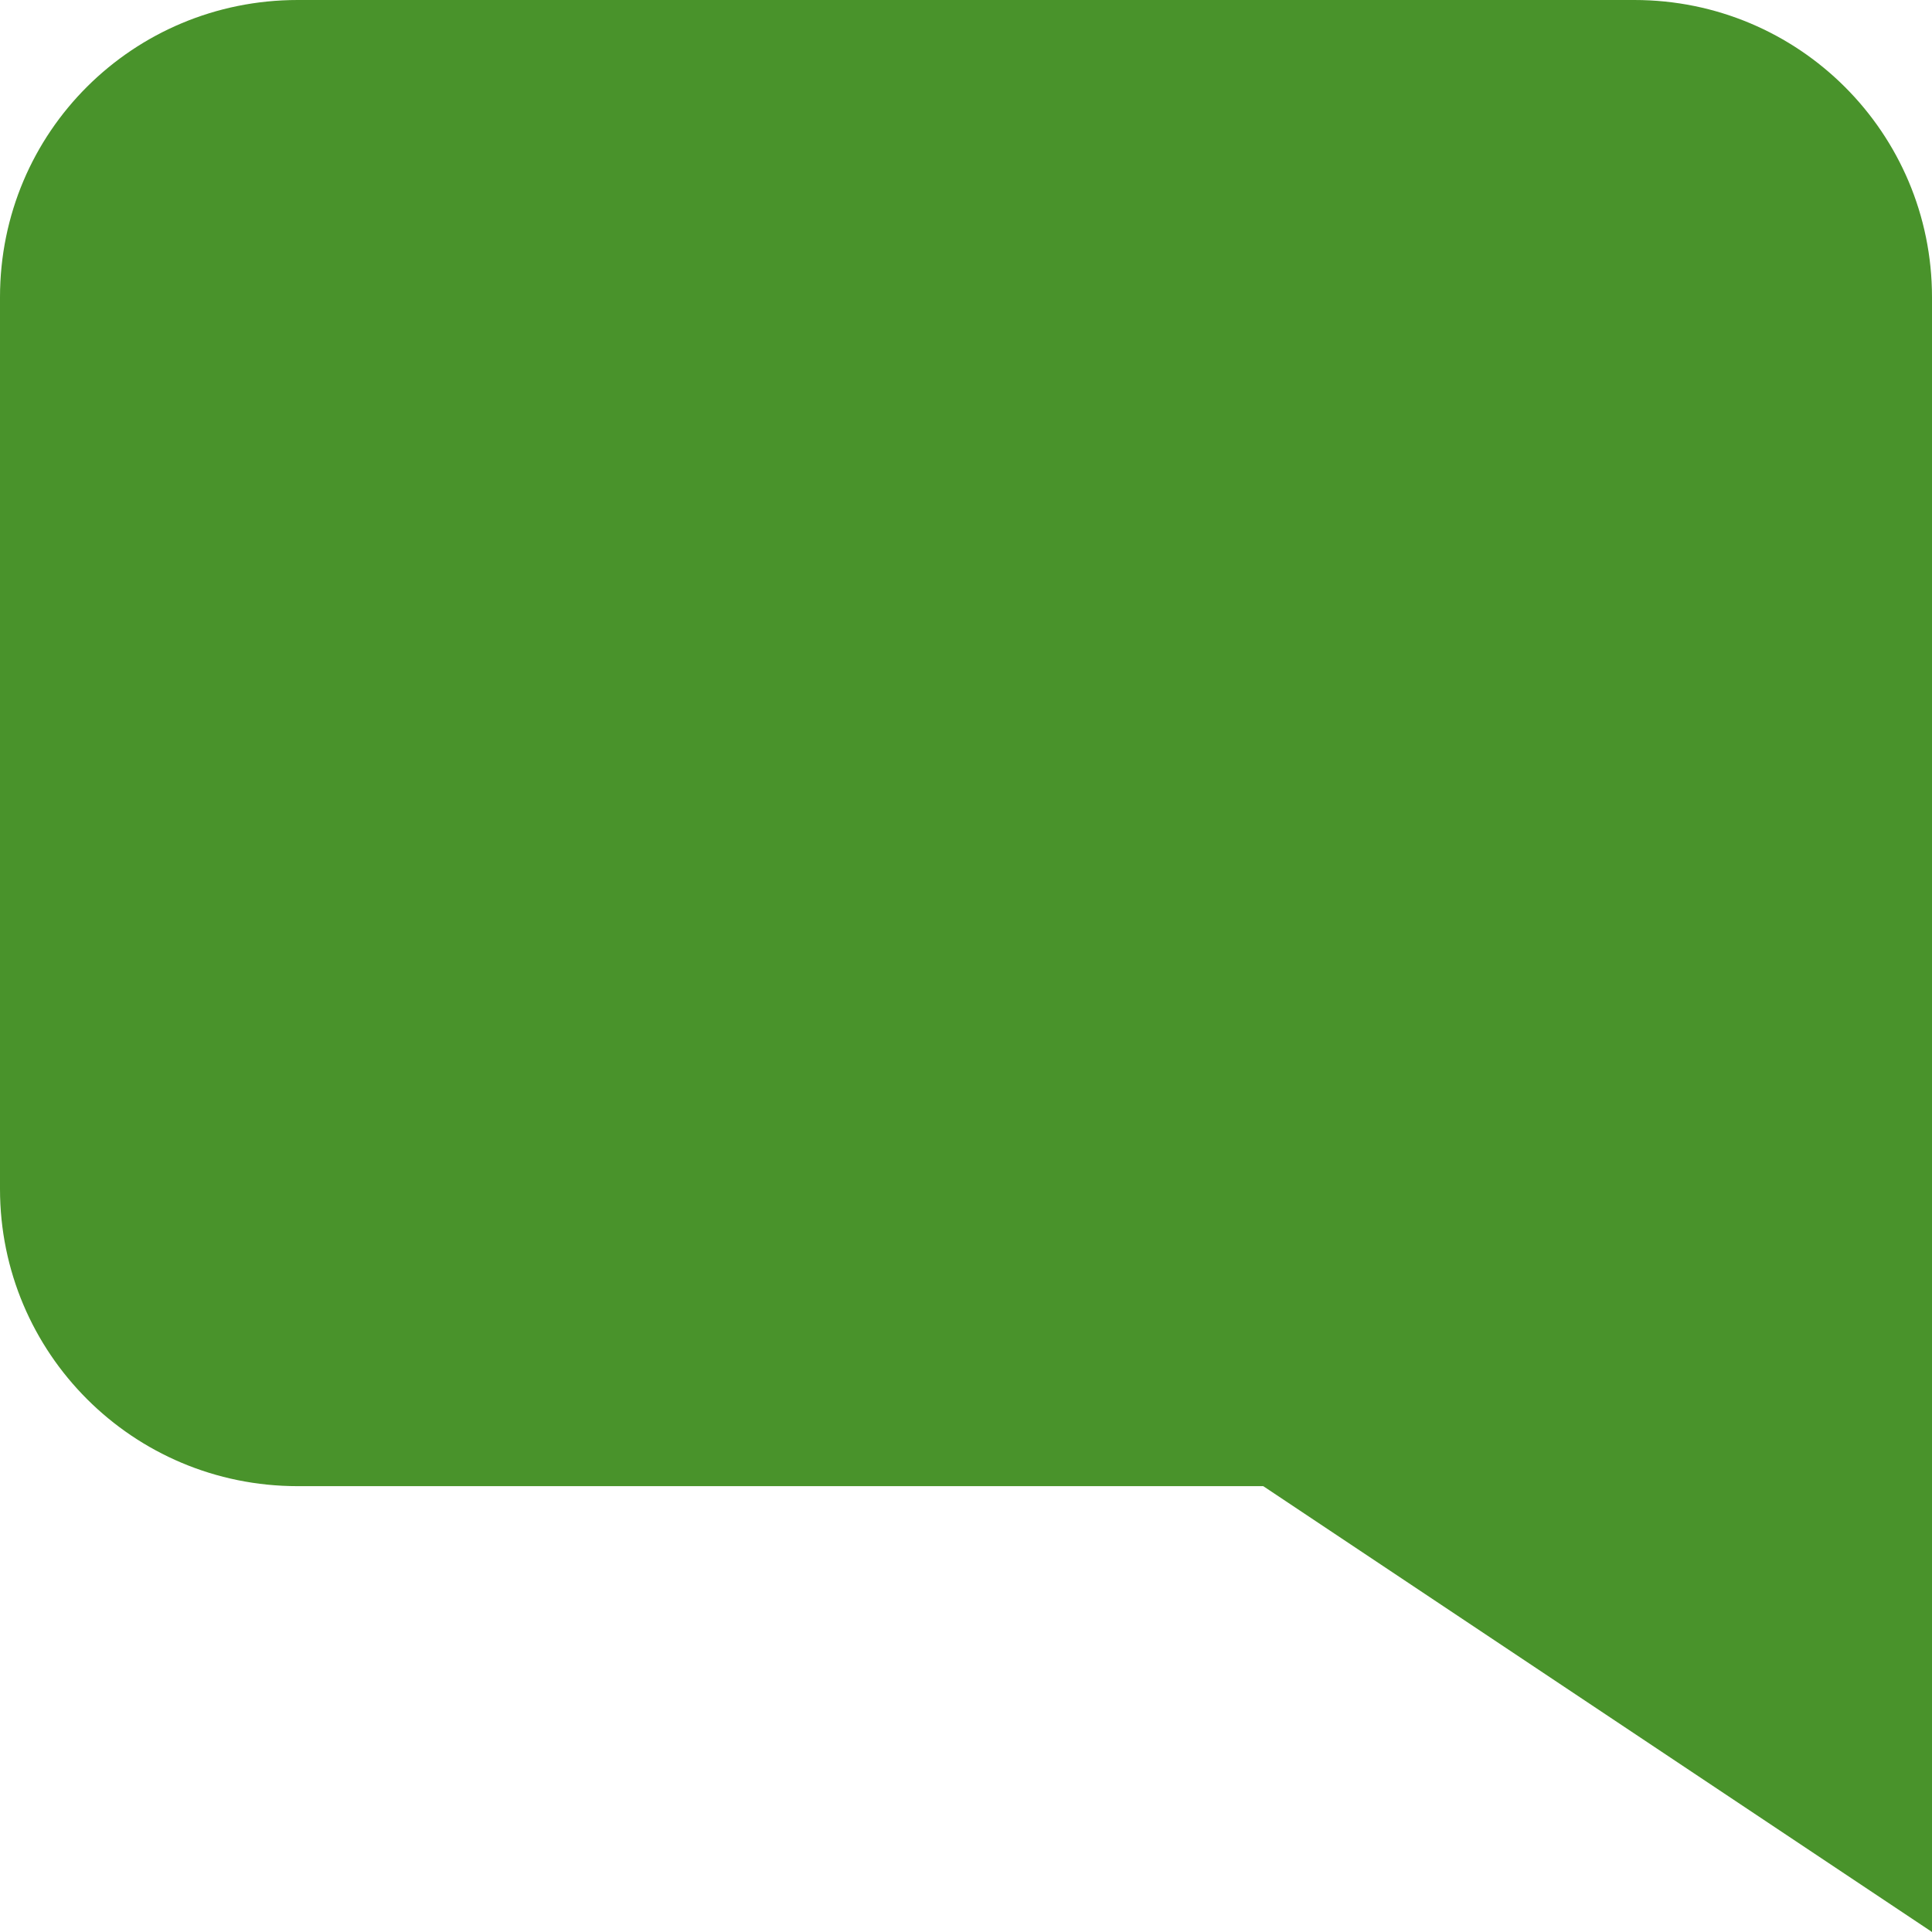
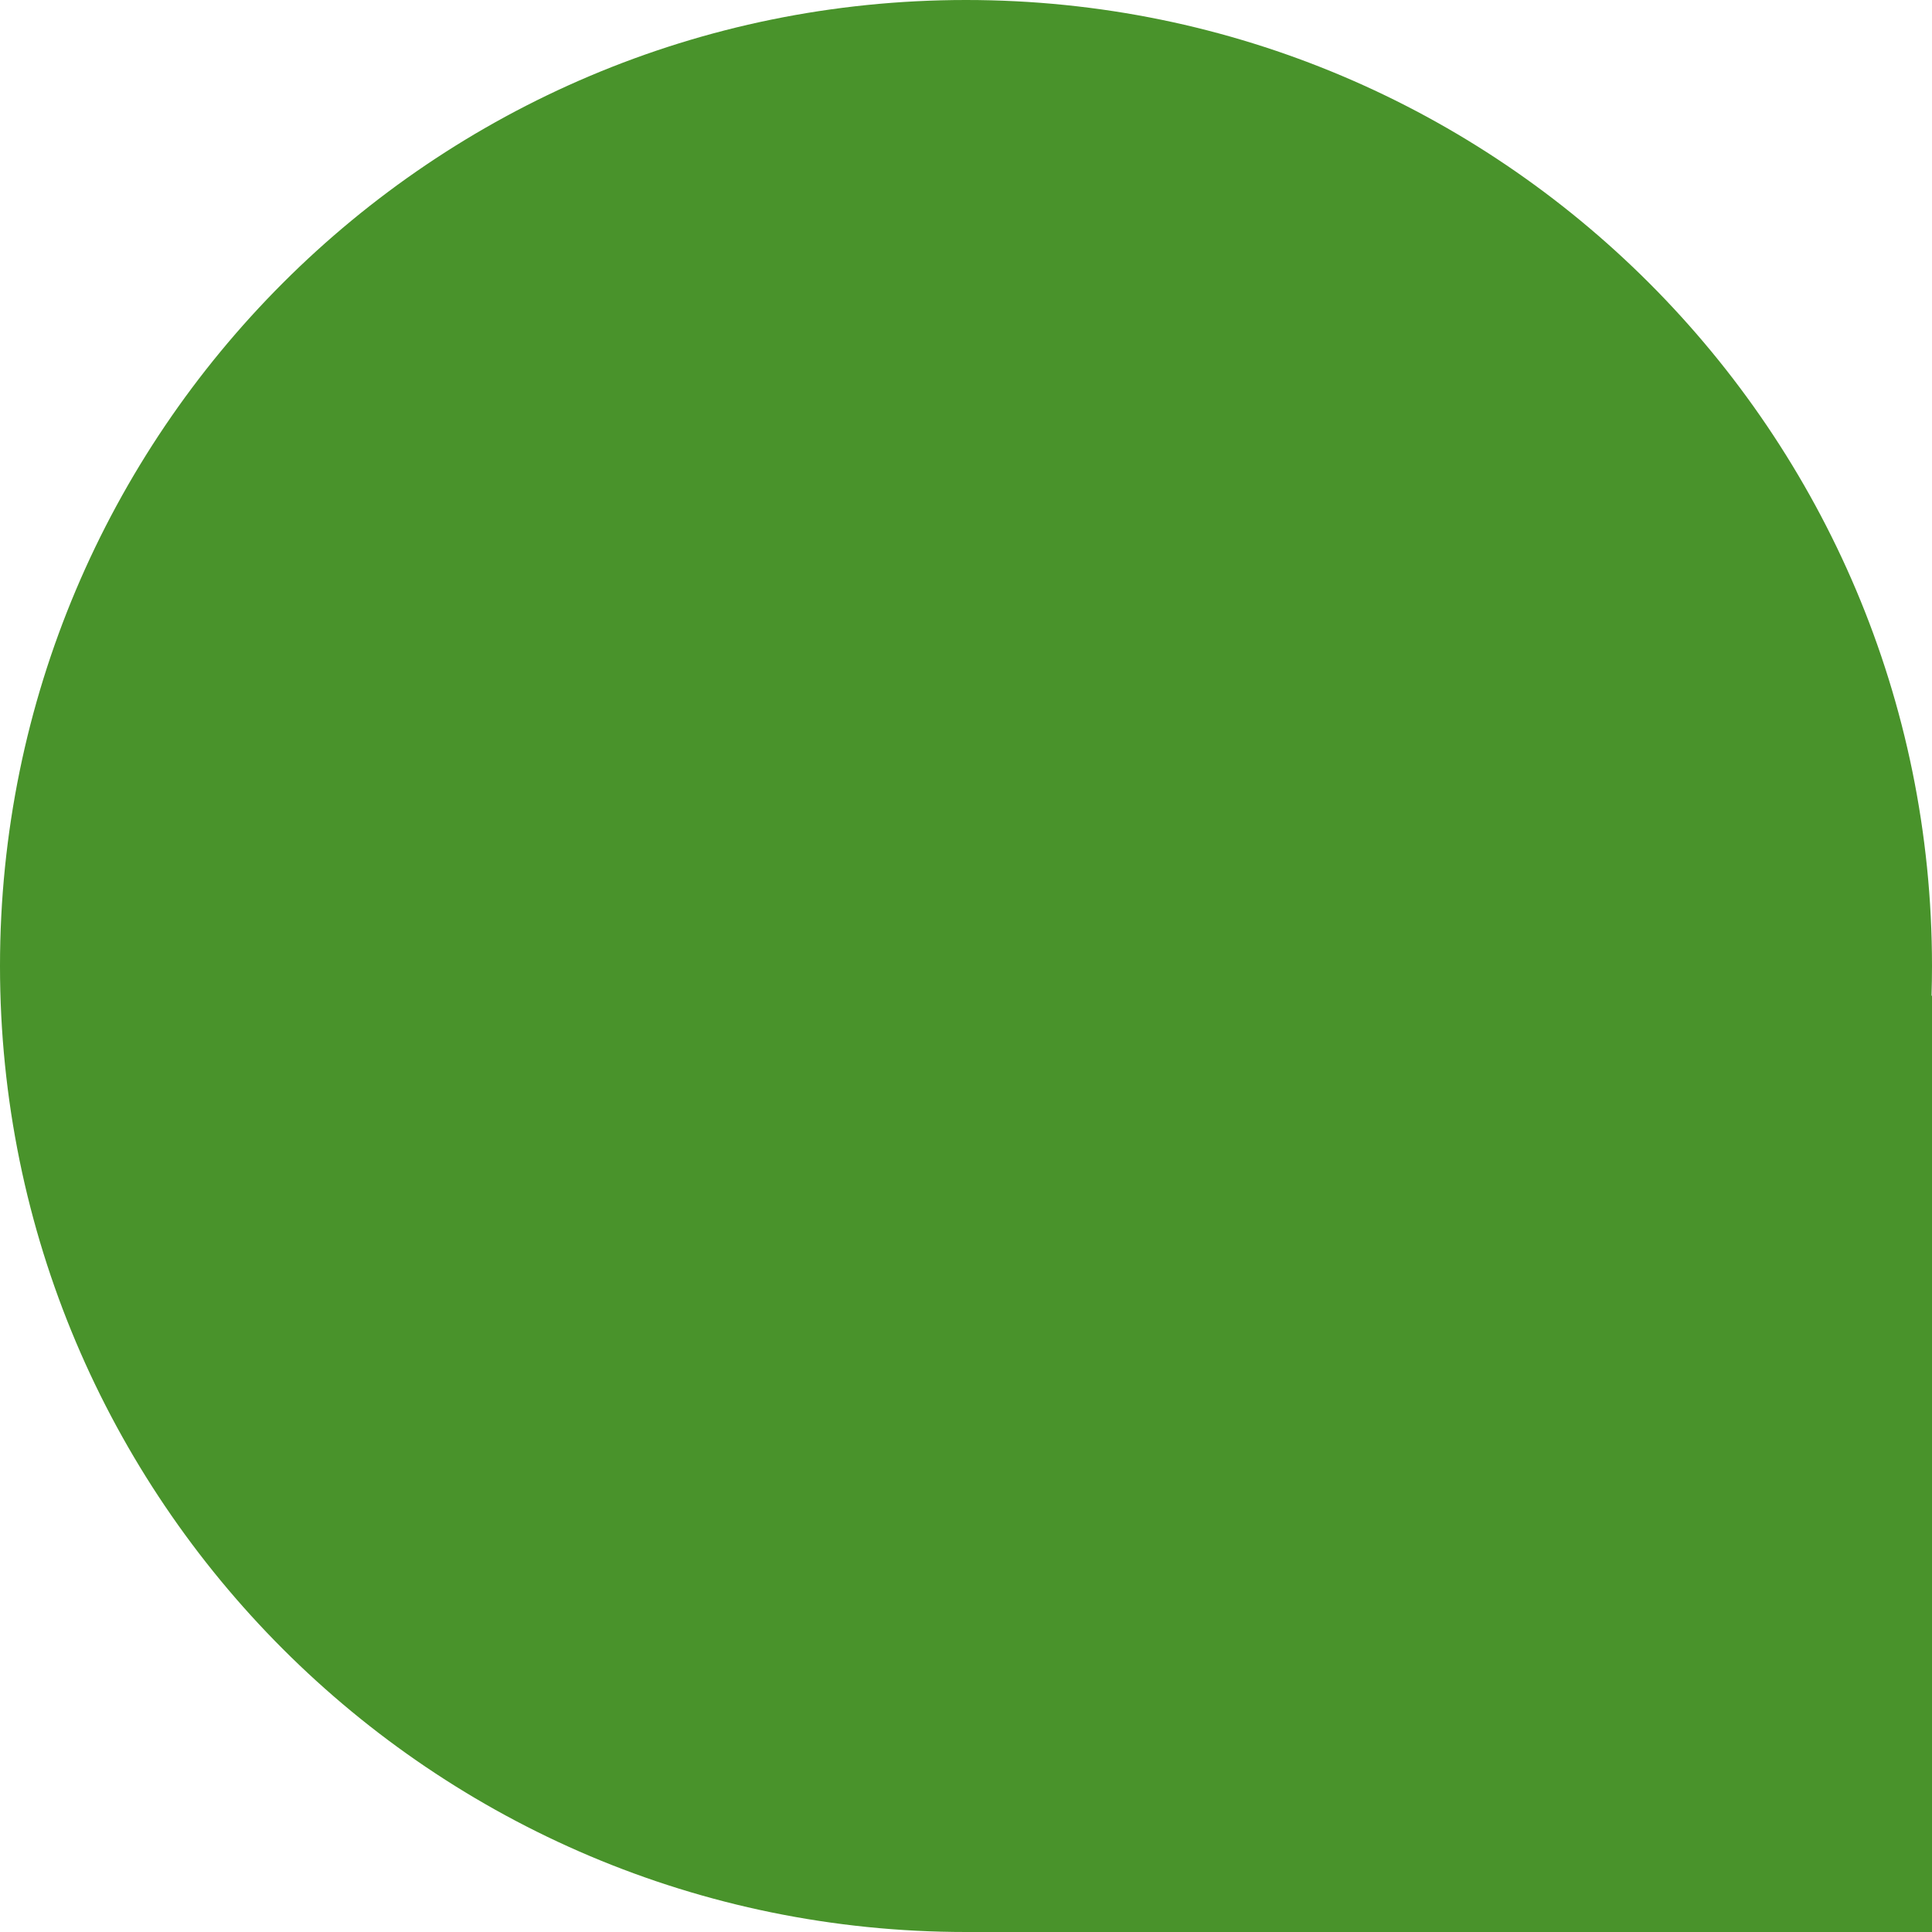
<svg xmlns="http://www.w3.org/2000/svg" width="13" height="13" viewBox="0 0 13 13">
-   <path fill="#49932B" fill-rule="evenodd" d="M4.5,10 L0,13 L0,8 L0,2 C0,0.895 0.894,0 2.003,0 L10.997,0 C12.103,0 13,0.887 13,2 L13,8 C13,9.105 12.106,10 10.997,10 L4.5,10 Z" transform="matrix(-1 0 0 1 13 0)" />
+   <path fill="#49932B" fill-rule="evenodd" d="M12.997,6.7 L13,6.7 L13,13 L6.506,13 C6.504,13 6.502,13 6.5,13 C2.91,13 0,10.09 0,6.5 C0,2.91 2.91,0 6.5,0 C10.09,0 13,2.91 13,6.5 C13,6.567 12.999,6.634 12.997,6.7 Z" />
</svg>
